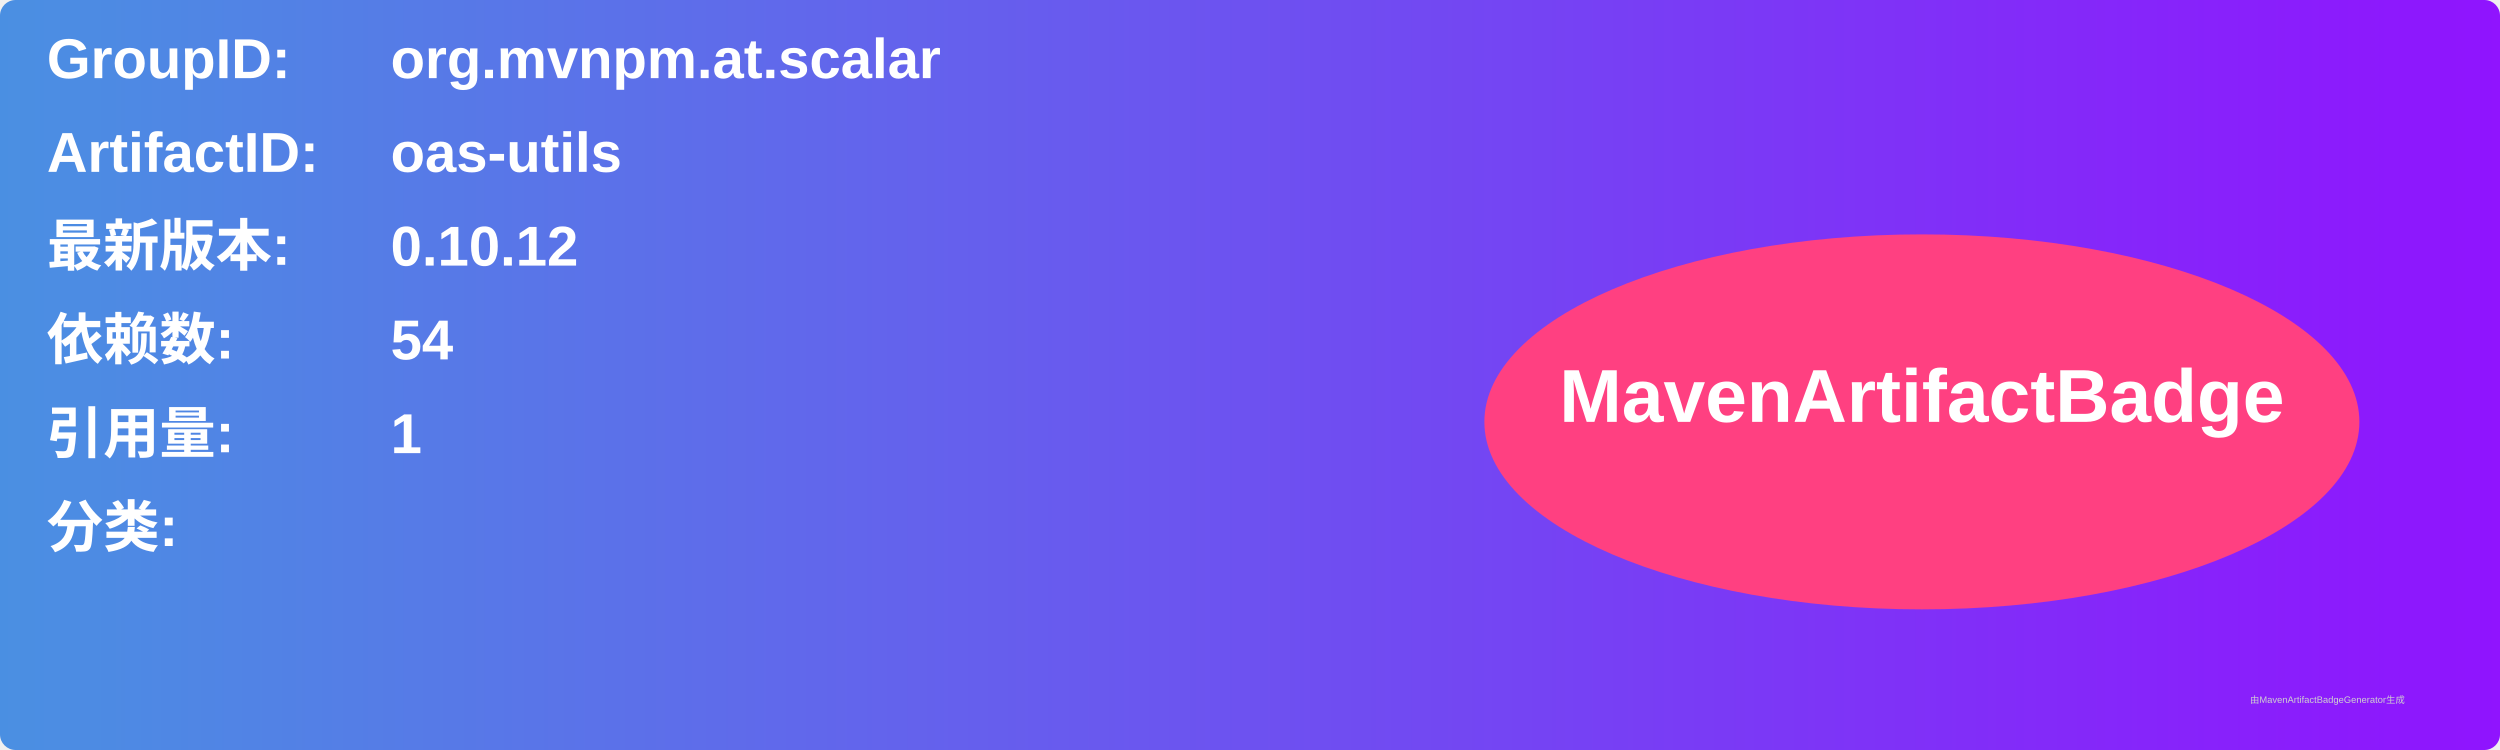
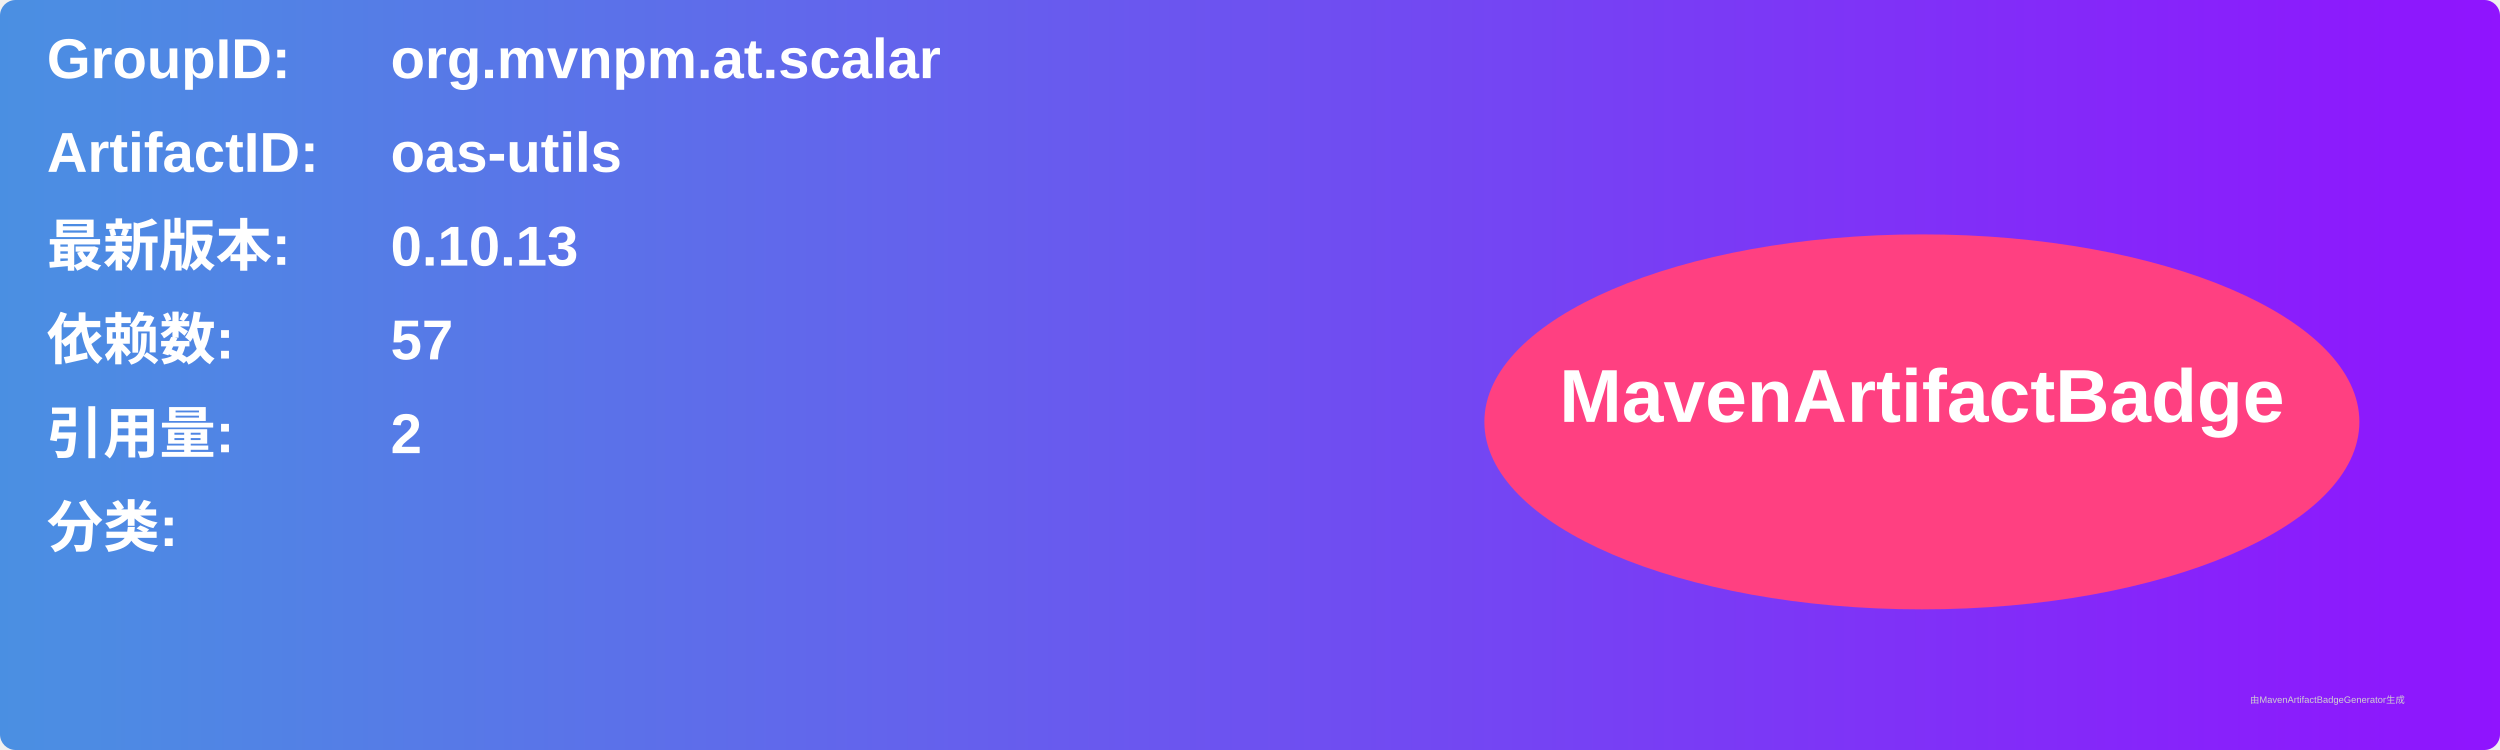
<svg xmlns="http://www.w3.org/2000/svg" width="800" height="240" viewBox="0 0 800 240">
  <linearGradient id="grad" x1="0%" y1="0%" x2="100%" y2="0%">
    <stop offset="0%" stop-color="#4a90e2" />
    <stop offset="100%" stop-color="#9013fe" />
  </linearGradient>
  <rect width="100%" height="100%" rx="5" ry="5" fill="url(#grad)" />
  <g transform="translate(15, 15)">
    <text x="0" y="10" font-family="Arial" font-size="18" fill="white" font-weight="bold" width="260">GroupID:</text>
    <text x="110" y="10" font-family="Arial" font-size="18" fill="white" font-weight="bold" width="460">org.mvnpm.at.scalar</text>
    <text x="0" y="40" font-family="Arial" font-size="18" fill="white" font-weight="bold" width="260">ArtifactID:</text>
    <text x="110" y="40" font-family="Arial" font-size="18" fill="white" font-weight="bold" width="460">oas-utils</text>
    <text x="0" y="70" font-family="Arial" font-size="18" fill="white" font-weight="bold">最新版本:</text>
    <text x="110" y="70" font-family="Arial" font-size="18" fill="white" font-weight="bold">
-       <tspan font-weight="bold">0.10.12</tspan>
+       <tspan font-weight="bold">0.10.13</tspan>
    </text>
    <text x="0" y="100" font-family="Arial" font-size="18" fill="white" font-weight="bold">依赖数: </text>
    <text x="110" y="100" font-family="Arial" font-size="18" fill="white">
-       <tspan font-weight="bold">54</tspan>
+       <tspan font-weight="bold">57</tspan>
    </text>
    <text x="0" y="130" font-family="Arial" font-size="18" fill="white" font-weight="bold">引用量: </text>
    <text x="110" y="130" font-family="Arial" font-size="18" fill="white">
-       <tspan font-weight="bold">1</tspan>
+       <tspan font-weight="bold">2</tspan>
    </text>
    <text x="0" y="160" font-family="Arial" font-size="18" fill="white" font-weight="bold">分类:</text>
    <text x="10" y="190" font-family="Arial" font-size="10" fill="white">
      <tspan font-weight="bold" />
    </text>
    <ellipse cx="600" cy="120" rx="140" ry="60" fill="#ff4081" />
    <text x="600" y="120" text-anchor="middle" font-family="Arial" font-size="24" fill="white" font-weight="bold">MavenArtifactBadge</text>
  </g>
  <text x="720" y="225" font-family="Arial" font-size="3" fill="#d0d0d0">由MavenArtifactBadgeGenerator生成</text>
</svg>
